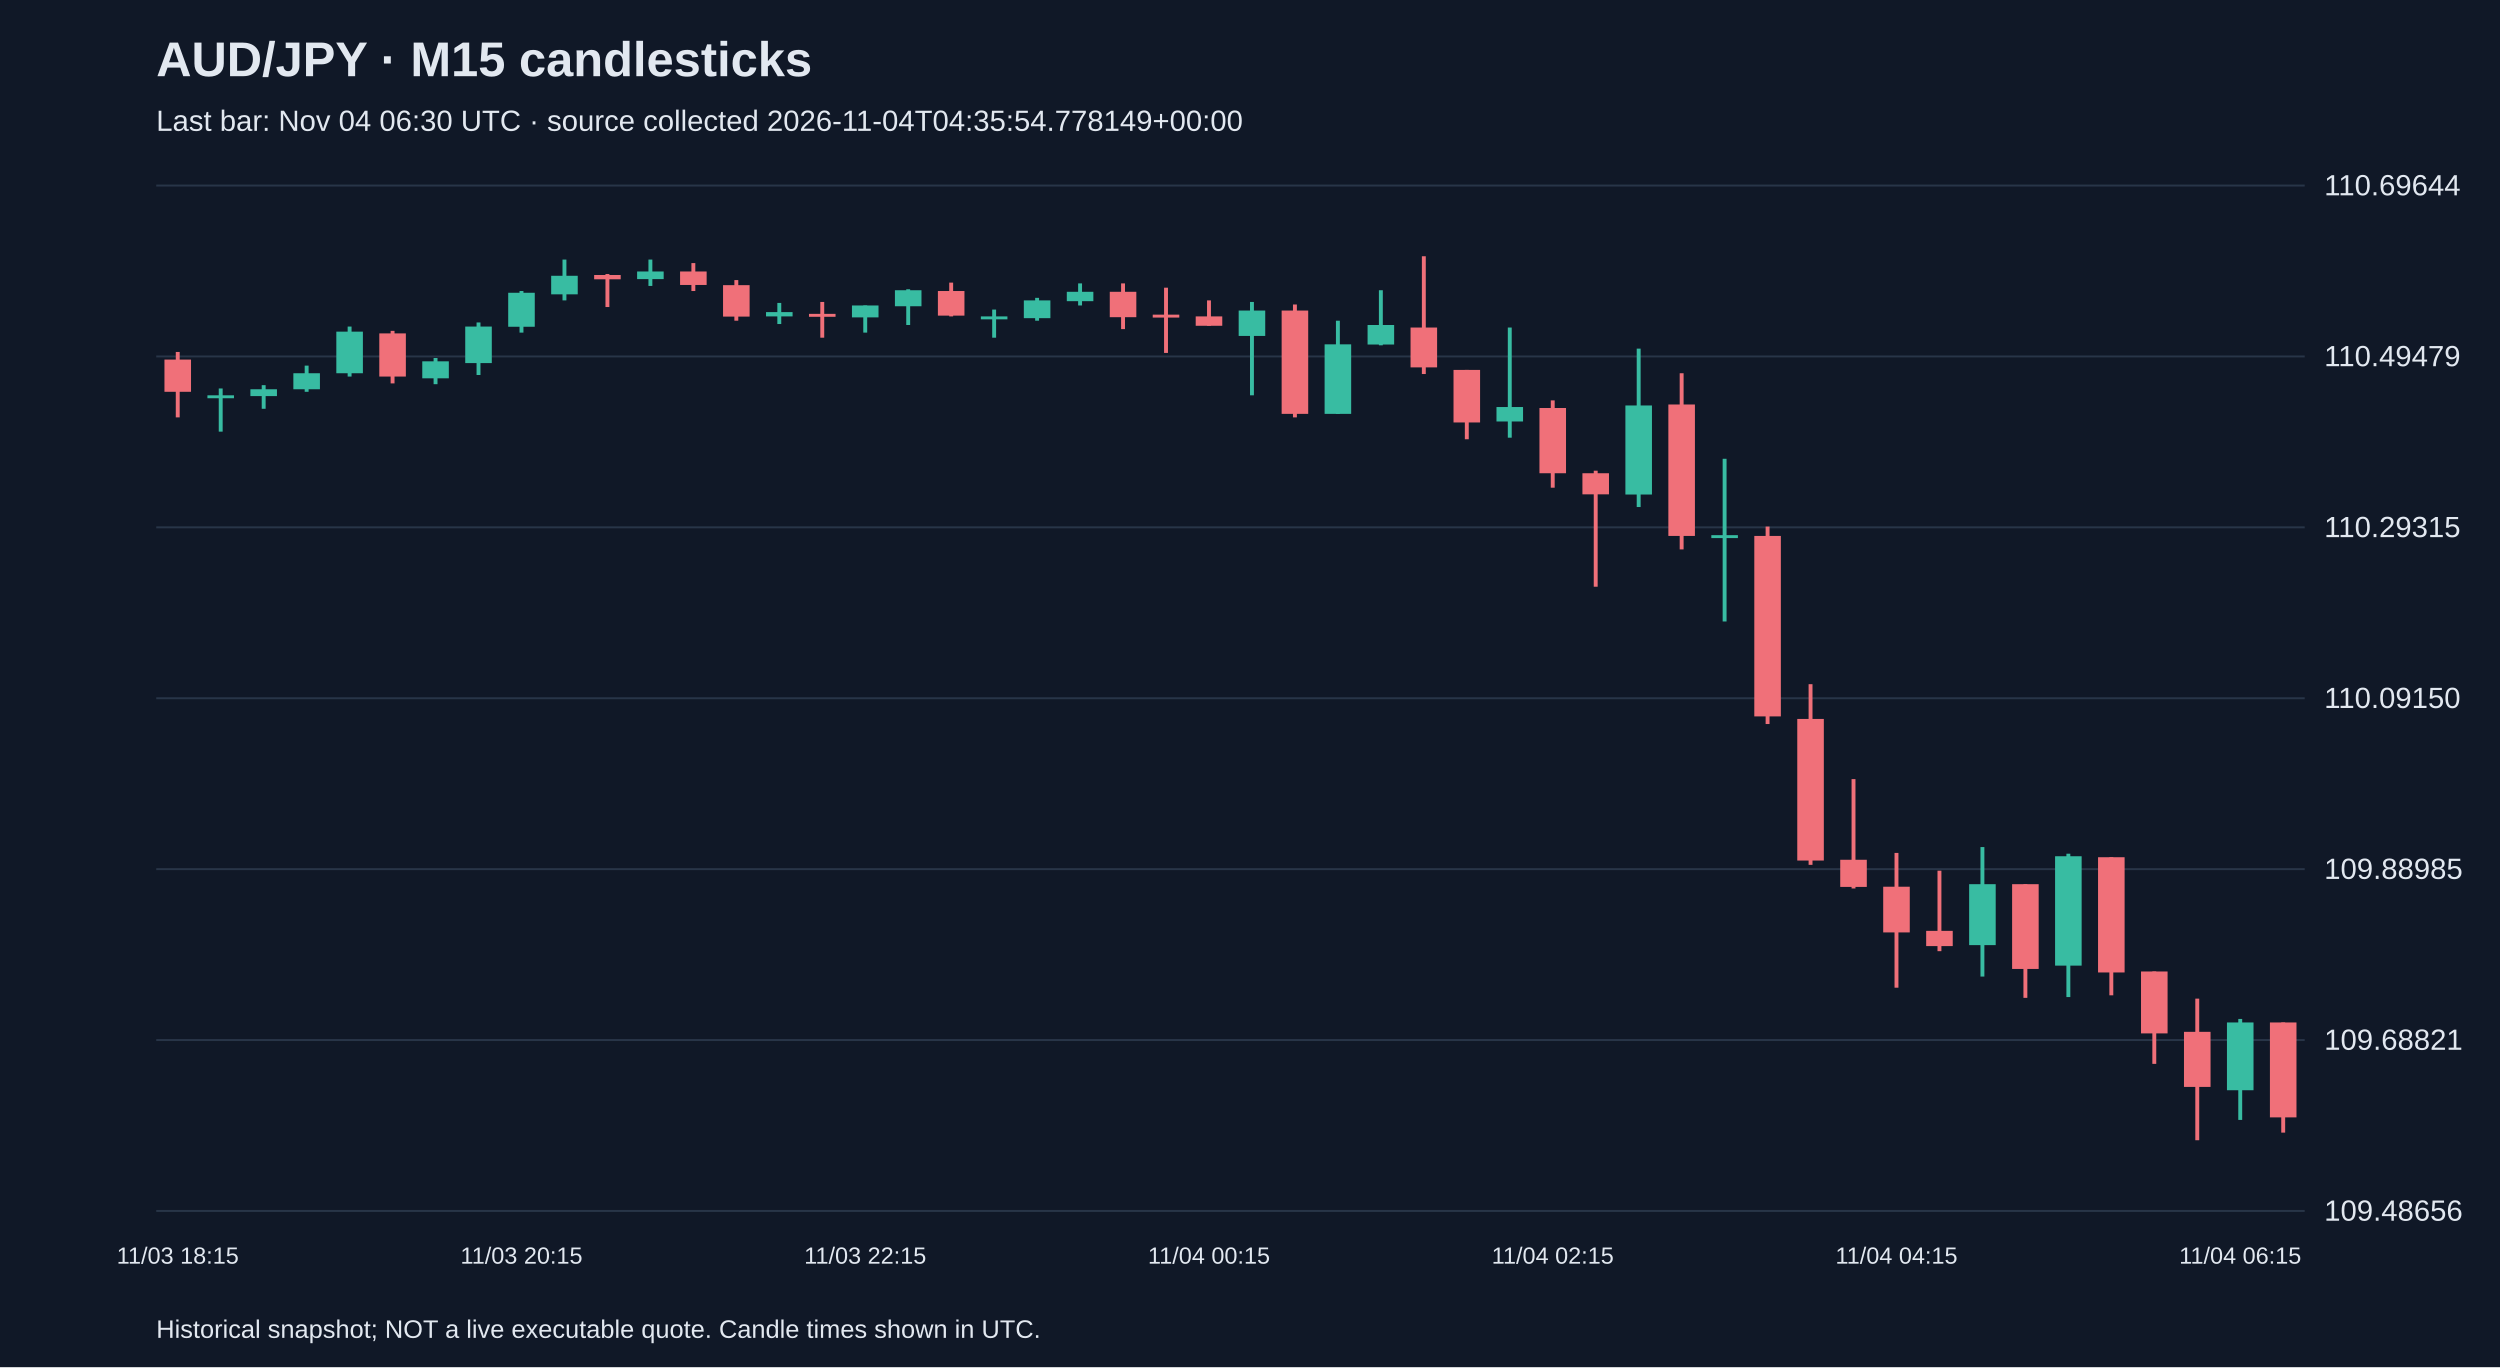
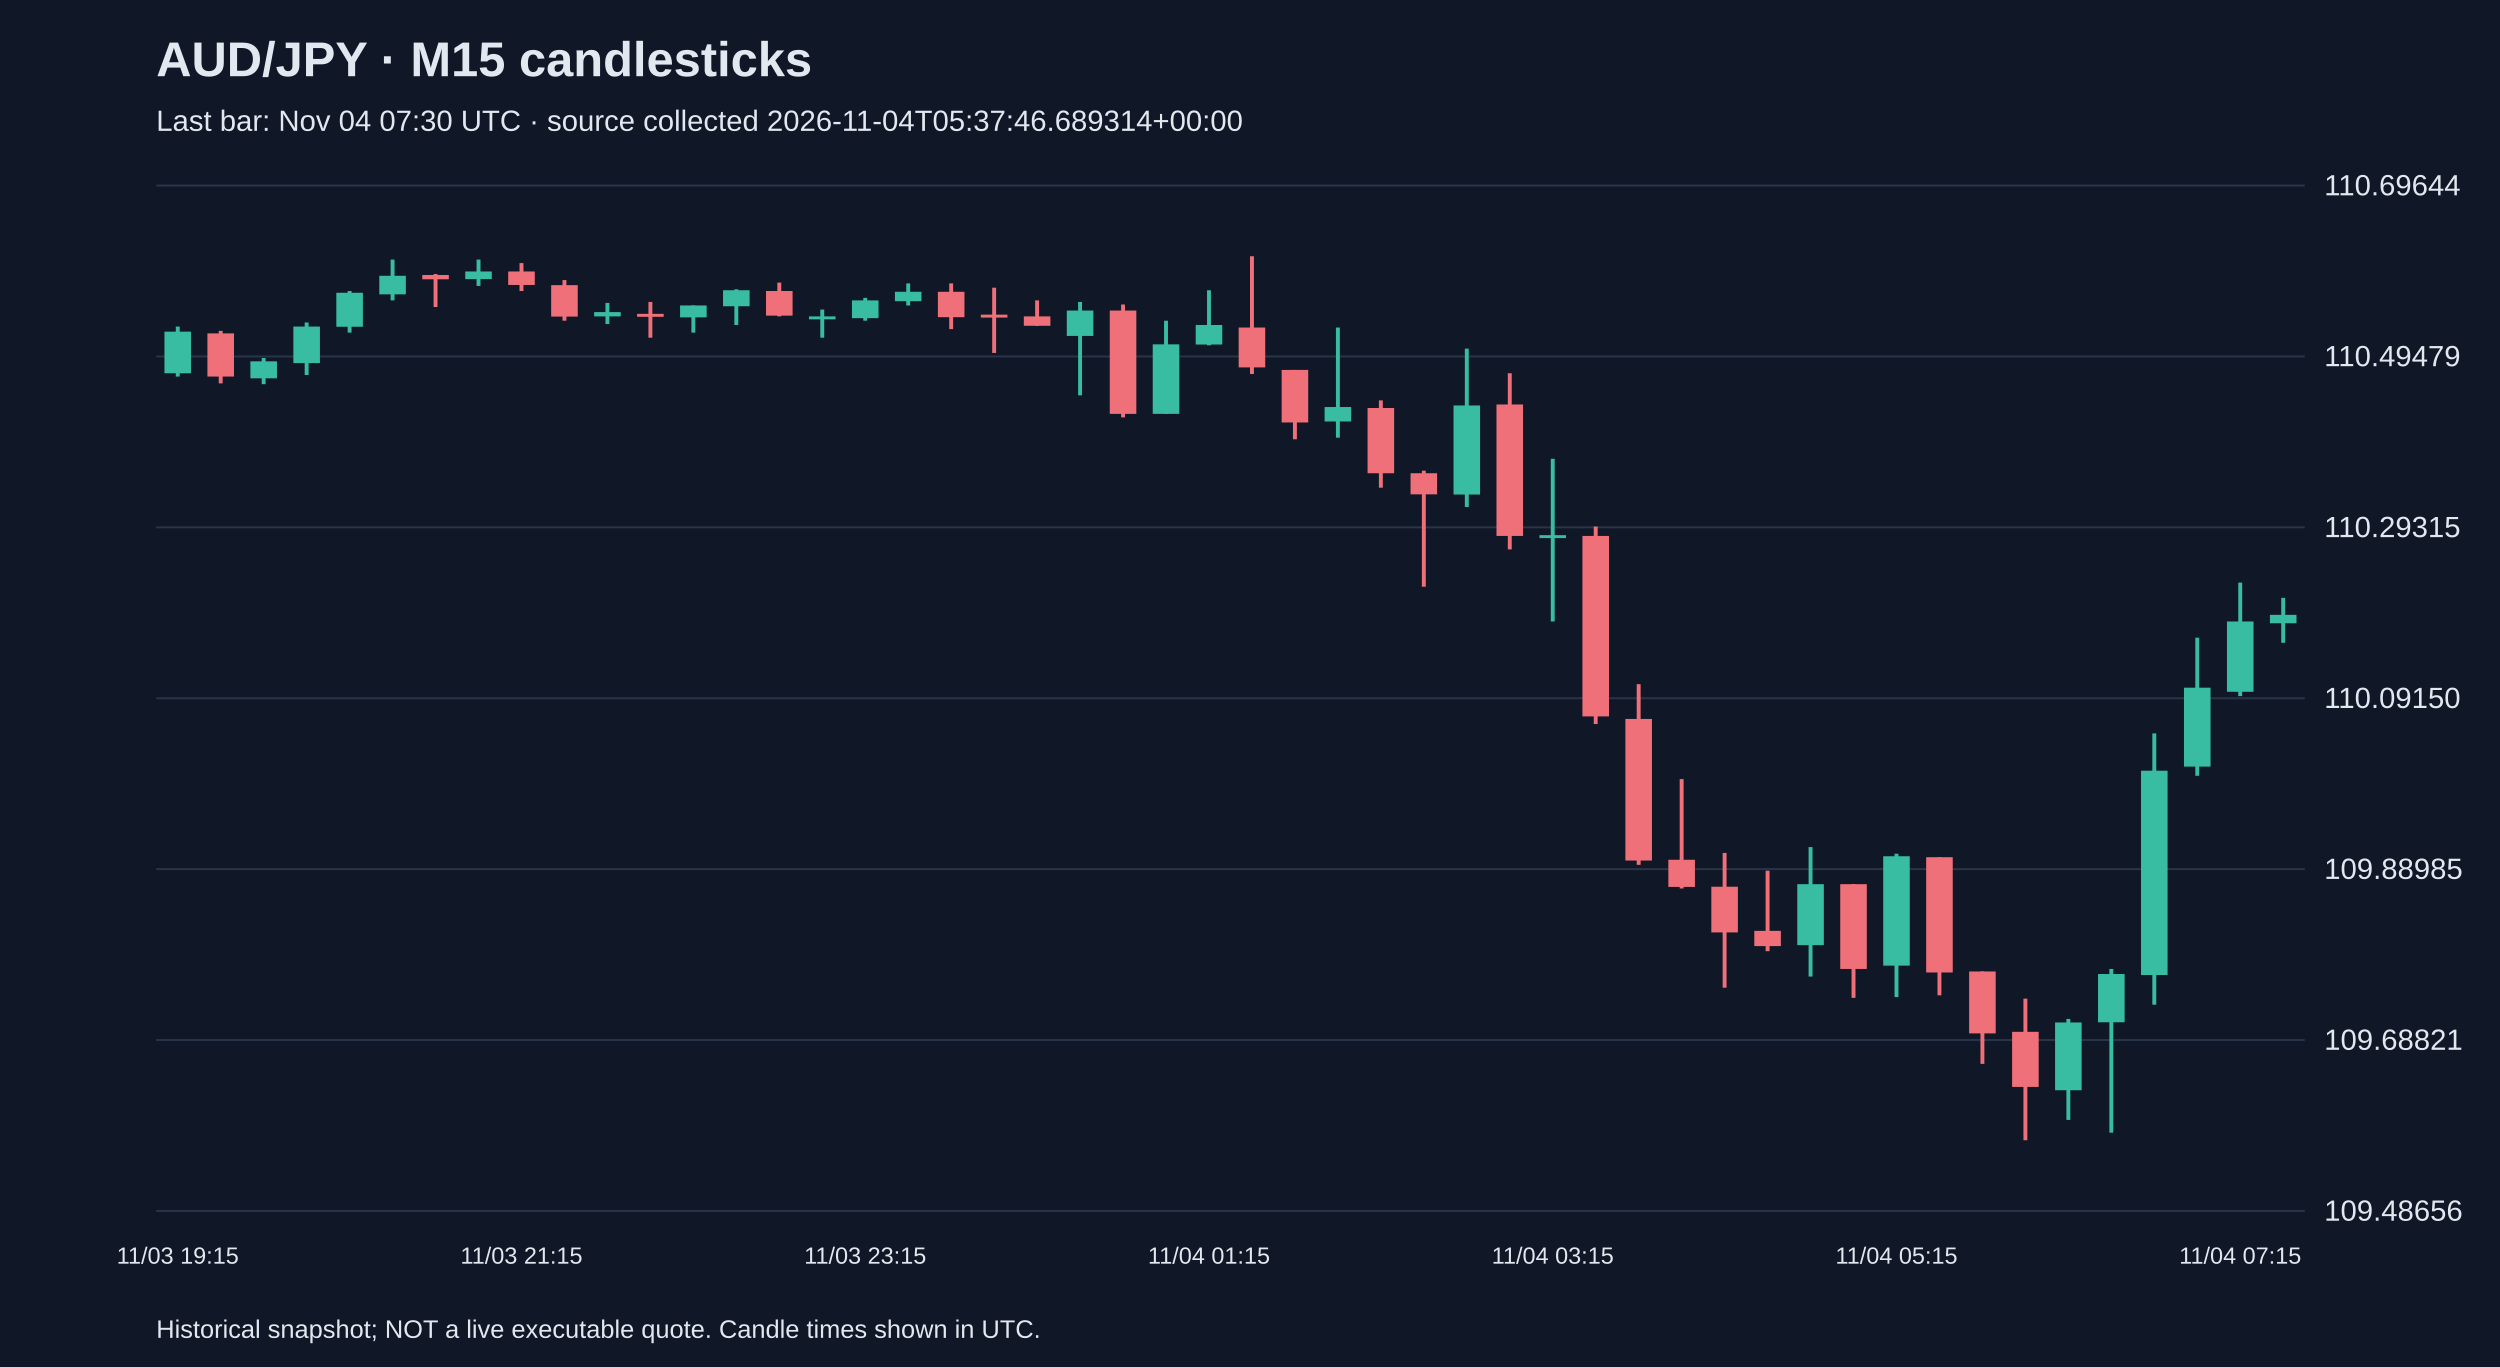
<svg xmlns="http://www.w3.org/2000/svg" viewBox="0 0 1280 700">
  <rect width="100%" height="100%" fill="#101827" />
  <style>text{font-family:Arial,sans-serif;fill:#e2e8f0}</style>
  <text x="80" y="39" font-size="25" font-weight="bold">AUD/JPY · M15 candlesticks</text>
-   <text x="80" y="67" font-size="15" fill="#a6b1c5">Last bar: Nov 04 06:30 UTC · source collected 2026-11-04T04:35:54.778149+00:00</text>
+   <text x="80" y="67" font-size="15" fill="#a6b1c5">Last bar: Nov 04 07:30 UTC · source collected 2026-11-04T05:37:46.689314+00:00</text>
  <line x1="80" y1="620.0" x2="1180" y2="620.0" stroke="#283548" />
  <text x="1190" y="625.0" font-size="15">109.48656</text>
  <line x1="80" y1="532.5" x2="1180" y2="532.5" stroke="#283548" />
  <text x="1190" y="537.5" font-size="15">109.68821</text>
  <line x1="80" y1="445.0" x2="1180" y2="445.0" stroke="#283548" />
  <text x="1190" y="450.0" font-size="15">109.88985</text>
  <line x1="80" y1="357.5" x2="1180" y2="357.5" stroke="#283548" />
  <text x="1190" y="362.5" font-size="15">110.09150</text>
  <line x1="80" y1="270.0" x2="1180" y2="270.0" stroke="#283548" />
  <text x="1190" y="275.0" font-size="15">110.29315</text>
  <line x1="80" y1="182.5" x2="1180" y2="182.5" stroke="#283548" />
  <text x="1190" y="187.5" font-size="15">110.49479</text>
  <line x1="80" y1="95.0" x2="1180" y2="95.0" stroke="#283548" />
  <text x="1190" y="100.0" font-size="15">110.69644</text>
-   <line x1="91.0" y1="180.2" x2="91.0" y2="213.7" stroke="#f07079" stroke-width="2" />
-   <rect x="84.2" y="184.1" width="13.6" height="16.5" fill="#f07079" />
-   <text x="91.0" y="647" text-anchor="middle" font-size="12">11/03 18:15</text>
-   <line x1="113.0" y1="198.9" x2="113.0" y2="221.0" stroke="#38bca2" stroke-width="2" />
-   <rect x="106.2" y="202.4" width="13.6" height="1.5" fill="#38bca2" />
-   <line x1="135.0" y1="197.2" x2="135.0" y2="209.3" stroke="#38bca2" stroke-width="2" />
-   <rect x="128.2" y="199.3" width="13.6" height="3.5" fill="#38bca2" />
-   <line x1="157.0" y1="187.2" x2="157.0" y2="200.6" stroke="#38bca2" stroke-width="2" />
-   <rect x="150.2" y="191.1" width="13.6" height="8.2" fill="#38bca2" />
-   <line x1="179.0" y1="167.2" x2="179.0" y2="192.8" stroke="#38bca2" stroke-width="2" />
-   <rect x="172.2" y="169.8" width="13.6" height="21.3" fill="#38bca2" />
-   <line x1="201.0" y1="169.4" x2="201.0" y2="196.3" stroke="#f07079" stroke-width="2" />
-   <rect x="194.2" y="170.7" width="13.6" height="22.1" fill="#f07079" />
-   <line x1="223.0" y1="183.3" x2="223.0" y2="196.7" stroke="#38bca2" stroke-width="2" />
-   <rect x="216.2" y="185.0" width="13.6" height="8.7" fill="#38bca2" />
-   <line x1="245.0" y1="165.1" x2="245.0" y2="192.0" stroke="#38bca2" stroke-width="2" />
-   <rect x="238.2" y="167.2" width="13.6" height="18.7" fill="#38bca2" />
-   <line x1="267.0" y1="149.0" x2="267.0" y2="170.3" stroke="#38bca2" stroke-width="2" />
-   <rect x="260.2" y="149.9" width="13.6" height="17.4" fill="#38bca2" />
-   <text x="267.0" y="647" text-anchor="middle" font-size="12">11/03 20:15</text>
-   <line x1="289.0" y1="132.9" x2="289.0" y2="153.8" stroke="#38bca2" stroke-width="2" />
-   <rect x="282.2" y="141.2" width="13.6" height="9.5" fill="#38bca2" />
-   <line x1="311.0" y1="140.3" x2="311.0" y2="157.2" stroke="#f07079" stroke-width="2" />
-   <rect x="304.2" y="140.8" width="13.6" height="2.2" fill="#f07079" />
-   <line x1="333.0" y1="132.9" x2="333.0" y2="146.4" stroke="#38bca2" stroke-width="2" />
-   <rect x="326.2" y="139.0" width="13.6" height="3.9" fill="#38bca2" />
-   <line x1="355.0" y1="134.7" x2="355.0" y2="149.0" stroke="#f07079" stroke-width="2" />
-   <rect x="348.2" y="139.0" width="13.6" height="6.9" fill="#f07079" />
-   <line x1="377.0" y1="143.4" x2="377.0" y2="164.2" stroke="#f07079" stroke-width="2" />
-   <rect x="370.2" y="146.0" width="13.6" height="16.1" fill="#f07079" />
-   <line x1="399.0" y1="155.1" x2="399.0" y2="165.9" stroke="#38bca2" stroke-width="2" />
-   <rect x="392.2" y="159.8" width="13.6" height="2.2" fill="#38bca2" />
-   <line x1="421.0" y1="154.6" x2="421.0" y2="172.9" stroke="#f07079" stroke-width="2" />
-   <rect x="414.2" y="160.7" width="13.6" height="1.5" fill="#f07079" />
-   <line x1="443.0" y1="156.4" x2="443.0" y2="170.3" stroke="#38bca2" stroke-width="2" />
-   <rect x="436.2" y="156.4" width="13.6" height="6.1" fill="#38bca2" />
-   <text x="443.0" y="647" text-anchor="middle" font-size="12">11/03 22:15</text>
-   <line x1="465.0" y1="148.1" x2="465.0" y2="166.4" stroke="#38bca2" stroke-width="2" />
-   <rect x="458.2" y="148.6" width="13.6" height="8.2" fill="#38bca2" />
-   <line x1="487.0" y1="144.7" x2="487.0" y2="162.0" stroke="#f07079" stroke-width="2" />
-   <rect x="480.2" y="149.0" width="13.6" height="12.6" fill="#f07079" />
-   <line x1="509.0" y1="158.5" x2="509.0" y2="172.9" stroke="#38bca2" stroke-width="2" />
-   <rect x="502.2" y="162.0" width="13.6" height="1.5" fill="#38bca2" />
-   <line x1="531.0" y1="152.5" x2="531.0" y2="164.2" stroke="#38bca2" stroke-width="2" />
-   <rect x="524.2" y="153.8" width="13.6" height="9.1" fill="#38bca2" />
-   <line x1="553.0" y1="145.1" x2="553.0" y2="156.4" stroke="#38bca2" stroke-width="2" />
-   <rect x="546.2" y="149.4" width="13.6" height="4.8" fill="#38bca2" />
-   <line x1="575.0" y1="145.1" x2="575.0" y2="168.5" stroke="#f07079" stroke-width="2" />
-   <rect x="568.2" y="149.4" width="13.6" height="13.0" fill="#f07079" />
-   <line x1="597.0" y1="147.3" x2="597.0" y2="180.7" stroke="#f07079" stroke-width="2" />
-   <rect x="590.2" y="161.1" width="13.6" height="1.5" fill="#f07079" />
-   <line x1="619.0" y1="153.8" x2="619.0" y2="166.8" stroke="#f07079" stroke-width="2" />
-   <rect x="612.2" y="162.0" width="13.6" height="4.8" fill="#f07079" />
-   <text x="619.0" y="647" text-anchor="middle" font-size="12">11/04 00:15</text>
-   <line x1="641.0" y1="154.6" x2="641.0" y2="202.4" stroke="#38bca2" stroke-width="2" />
-   <rect x="634.2" y="159.0" width="13.6" height="13.0" fill="#38bca2" />
-   <line x1="663.0" y1="155.9" x2="663.0" y2="213.7" stroke="#f07079" stroke-width="2" />
-   <rect x="656.2" y="159.0" width="13.6" height="52.9" fill="#f07079" />
-   <line x1="685.0" y1="164.2" x2="685.0" y2="211.9" stroke="#38bca2" stroke-width="2" />
-   <rect x="678.2" y="176.3" width="13.6" height="35.6" fill="#38bca2" />
-   <line x1="707.0" y1="148.6" x2="707.0" y2="176.8" stroke="#38bca2" stroke-width="2" />
-   <rect x="700.2" y="166.4" width="13.6" height="10.0" fill="#38bca2" />
-   <line x1="729.0" y1="131.2" x2="729.0" y2="191.5" stroke="#f07079" stroke-width="2" />
-   <rect x="722.2" y="167.7" width="13.6" height="20.4" fill="#f07079" />
-   <line x1="751.0" y1="189.4" x2="751.0" y2="224.9" stroke="#f07079" stroke-width="2" />
-   <rect x="744.2" y="189.4" width="13.6" height="26.9" fill="#f07079" />
-   <line x1="773.0" y1="167.7" x2="773.0" y2="224.1" stroke="#38bca2" stroke-width="2" />
-   <rect x="766.2" y="208.4" width="13.6" height="7.4" fill="#38bca2" />
-   <line x1="795.0" y1="205.0" x2="795.0" y2="249.7" stroke="#f07079" stroke-width="2" />
-   <rect x="788.2" y="208.9" width="13.6" height="33.4" fill="#f07079" />
-   <text x="795.0" y="647" text-anchor="middle" font-size="12">11/04 02:15</text>
-   <line x1="817.0" y1="241.0" x2="817.0" y2="300.4" stroke="#f07079" stroke-width="2" />
-   <rect x="810.2" y="242.3" width="13.6" height="10.8" fill="#f07079" />
-   <line x1="839.0" y1="178.5" x2="839.0" y2="259.6" stroke="#38bca2" stroke-width="2" />
-   <rect x="832.2" y="207.6" width="13.6" height="45.6" fill="#38bca2" />
-   <line x1="861.0" y1="191.1" x2="861.0" y2="281.3" stroke="#f07079" stroke-width="2" />
-   <rect x="854.2" y="207.1" width="13.6" height="67.3" fill="#f07079" />
-   <line x1="883.0" y1="234.9" x2="883.0" y2="318.2" stroke="#38bca2" stroke-width="2" />
-   <rect x="876.2" y="274.0" width="13.6" height="1.5" fill="#38bca2" />
-   <line x1="905.0" y1="269.6" x2="905.0" y2="370.7" stroke="#f07079" stroke-width="2" />
-   <rect x="898.2" y="274.4" width="13.6" height="92.4" fill="#f07079" />
-   <line x1="927.0" y1="350.3" x2="927.0" y2="442.8" stroke="#f07079" stroke-width="2" />
-   <rect x="920.2" y="368.1" width="13.6" height="72.5" fill="#f07079" />
-   <line x1="949.0" y1="398.9" x2="949.0" y2="454.9" stroke="#f07079" stroke-width="2" />
-   <rect x="942.2" y="440.2" width="13.6" height="13.9" fill="#f07079" />
-   <line x1="971.0" y1="436.7" x2="971.0" y2="505.7" stroke="#f07079" stroke-width="2" />
-   <rect x="964.2" y="454.0" width="13.6" height="23.4" fill="#f07079" />
-   <text x="971.0" y="647" text-anchor="middle" font-size="12">11/04 04:15</text>
-   <line x1="993.0" y1="445.8" x2="993.0" y2="487.0" stroke="#f07079" stroke-width="2" />
-   <rect x="986.2" y="476.6" width="13.6" height="7.8" fill="#f07079" />
-   <line x1="1015.0" y1="433.7" x2="1015.0" y2="500.0" stroke="#38bca2" stroke-width="2" />
-   <rect x="1008.2" y="452.7" width="13.6" height="31.2" fill="#38bca2" />
-   <line x1="1037.0" y1="452.7" x2="1037.0" y2="510.9" stroke="#f07079" stroke-width="2" />
-   <rect x="1030.2" y="452.7" width="13.6" height="43.4" fill="#f07079" />
-   <line x1="1059.0" y1="437.1" x2="1059.0" y2="510.5" stroke="#38bca2" stroke-width="2" />
-   <rect x="1052.2" y="438.4" width="13.6" height="56.0" fill="#38bca2" />
-   <line x1="1081.0" y1="438.9" x2="1081.0" y2="509.6" stroke="#f07079" stroke-width="2" />
-   <rect x="1074.2" y="438.9" width="13.6" height="59.0" fill="#f07079" />
-   <line x1="1103.0" y1="497.4" x2="1103.0" y2="544.7" stroke="#f07079" stroke-width="2" />
-   <rect x="1096.2" y="497.4" width="13.6" height="31.7" fill="#f07079" />
-   <line x1="1125.0" y1="511.3" x2="1125.0" y2="583.8" stroke="#f07079" stroke-width="2" />
-   <rect x="1118.2" y="528.3" width="13.6" height="28.2" fill="#f07079" />
-   <line x1="1147.0" y1="521.7" x2="1147.0" y2="573.4" stroke="#38bca2" stroke-width="2" />
-   <rect x="1140.2" y="523.5" width="13.6" height="34.7" fill="#38bca2" />
-   <text x="1147.0" y="647" text-anchor="middle" font-size="12">11/04 06:15</text>
-   <line x1="1169.0" y1="523.5" x2="1169.0" y2="579.9" stroke="#f07079" stroke-width="2" />
-   <rect x="1162.2" y="523.5" width="13.6" height="48.6" fill="#f07079" />
+   <line x1="91.0" y1="167.2" x2="91.0" y2="192.8" stroke="#38bca2" stroke-width="2" />
+   <rect x="84.2" y="169.8" width="13.6" height="21.3" fill="#38bca2" />
+   <text x="91.0" y="647" text-anchor="middle" font-size="12">11/03 19:15</text>
+   <line x1="113.0" y1="169.4" x2="113.0" y2="196.3" stroke="#f07079" stroke-width="2" />
+   <rect x="106.2" y="170.7" width="13.6" height="22.1" fill="#f07079" />
+   <line x1="135.0" y1="183.3" x2="135.0" y2="196.7" stroke="#38bca2" stroke-width="2" />
+   <rect x="128.2" y="185.0" width="13.6" height="8.7" fill="#38bca2" />
+   <line x1="157.0" y1="165.1" x2="157.0" y2="192.0" stroke="#38bca2" stroke-width="2" />
+   <rect x="150.2" y="167.2" width="13.6" height="18.7" fill="#38bca2" />
+   <line x1="179.0" y1="149.0" x2="179.0" y2="170.3" stroke="#38bca2" stroke-width="2" />
+   <rect x="172.2" y="149.9" width="13.6" height="17.4" fill="#38bca2" />
+   <line x1="201.0" y1="132.9" x2="201.0" y2="153.8" stroke="#38bca2" stroke-width="2" />
+   <rect x="194.2" y="141.2" width="13.6" height="9.5" fill="#38bca2" />
+   <line x1="223.0" y1="140.3" x2="223.0" y2="157.2" stroke="#f07079" stroke-width="2" />
+   <rect x="216.2" y="140.8" width="13.6" height="2.2" fill="#f07079" />
+   <line x1="245.0" y1="132.9" x2="245.0" y2="146.4" stroke="#38bca2" stroke-width="2" />
+   <rect x="238.2" y="139.0" width="13.6" height="3.9" fill="#38bca2" />
+   <line x1="267.0" y1="134.7" x2="267.0" y2="149.0" stroke="#f07079" stroke-width="2" />
+   <rect x="260.2" y="139.0" width="13.6" height="6.9" fill="#f07079" />
+   <text x="267.0" y="647" text-anchor="middle" font-size="12">11/03 21:15</text>
+   <line x1="289.0" y1="143.4" x2="289.0" y2="164.2" stroke="#f07079" stroke-width="2" />
+   <rect x="282.2" y="146.0" width="13.6" height="16.1" fill="#f07079" />
+   <line x1="311.0" y1="155.1" x2="311.0" y2="165.9" stroke="#38bca2" stroke-width="2" />
+   <rect x="304.2" y="159.8" width="13.6" height="2.2" fill="#38bca2" />
+   <line x1="333.0" y1="154.6" x2="333.0" y2="172.9" stroke="#f07079" stroke-width="2" />
+   <rect x="326.2" y="160.7" width="13.6" height="1.5" fill="#f07079" />
+   <line x1="355.0" y1="156.4" x2="355.0" y2="170.3" stroke="#38bca2" stroke-width="2" />
+   <rect x="348.2" y="156.4" width="13.6" height="6.1" fill="#38bca2" />
+   <line x1="377.0" y1="148.1" x2="377.0" y2="166.4" stroke="#38bca2" stroke-width="2" />
+   <rect x="370.2" y="148.6" width="13.6" height="8.2" fill="#38bca2" />
+   <line x1="399.0" y1="144.7" x2="399.0" y2="162.0" stroke="#f07079" stroke-width="2" />
+   <rect x="392.2" y="149.0" width="13.6" height="12.6" fill="#f07079" />
+   <line x1="421.0" y1="158.5" x2="421.0" y2="172.9" stroke="#38bca2" stroke-width="2" />
+   <rect x="414.2" y="162.0" width="13.6" height="1.5" fill="#38bca2" />
+   <line x1="443.0" y1="152.5" x2="443.0" y2="164.2" stroke="#38bca2" stroke-width="2" />
+   <rect x="436.2" y="153.8" width="13.6" height="9.1" fill="#38bca2" />
+   <text x="443.0" y="647" text-anchor="middle" font-size="12">11/03 23:15</text>
+   <line x1="465.0" y1="145.1" x2="465.0" y2="156.4" stroke="#38bca2" stroke-width="2" />
+   <rect x="458.2" y="149.4" width="13.6" height="4.8" fill="#38bca2" />
+   <line x1="487.0" y1="145.1" x2="487.0" y2="168.5" stroke="#f07079" stroke-width="2" />
+   <rect x="480.2" y="149.4" width="13.6" height="13.0" fill="#f07079" />
+   <line x1="509.0" y1="147.3" x2="509.0" y2="180.7" stroke="#f07079" stroke-width="2" />
+   <rect x="502.2" y="161.1" width="13.6" height="1.5" fill="#f07079" />
+   <line x1="531.0" y1="153.8" x2="531.0" y2="166.8" stroke="#f07079" stroke-width="2" />
+   <rect x="524.2" y="162.0" width="13.6" height="4.8" fill="#f07079" />
+   <line x1="553.0" y1="154.6" x2="553.0" y2="202.4" stroke="#38bca2" stroke-width="2" />
+   <rect x="546.2" y="159.0" width="13.6" height="13.0" fill="#38bca2" />
+   <line x1="575.0" y1="155.9" x2="575.0" y2="213.7" stroke="#f07079" stroke-width="2" />
+   <rect x="568.2" y="159.0" width="13.6" height="52.9" fill="#f07079" />
+   <line x1="597.0" y1="164.2" x2="597.0" y2="211.9" stroke="#38bca2" stroke-width="2" />
+   <rect x="590.2" y="176.3" width="13.6" height="35.6" fill="#38bca2" />
+   <line x1="619.0" y1="148.6" x2="619.0" y2="176.8" stroke="#38bca2" stroke-width="2" />
+   <rect x="612.2" y="166.4" width="13.6" height="10.0" fill="#38bca2" />
+   <text x="619.0" y="647" text-anchor="middle" font-size="12">11/04 01:15</text>
+   <line x1="641.0" y1="131.2" x2="641.0" y2="191.5" stroke="#f07079" stroke-width="2" />
+   <rect x="634.2" y="167.7" width="13.6" height="20.4" fill="#f07079" />
+   <line x1="663.0" y1="189.4" x2="663.0" y2="224.9" stroke="#f07079" stroke-width="2" />
+   <rect x="656.2" y="189.4" width="13.6" height="26.9" fill="#f07079" />
+   <line x1="685.0" y1="167.7" x2="685.0" y2="224.1" stroke="#38bca2" stroke-width="2" />
+   <rect x="678.2" y="208.4" width="13.6" height="7.4" fill="#38bca2" />
+   <line x1="707.0" y1="205.0" x2="707.0" y2="249.7" stroke="#f07079" stroke-width="2" />
+   <rect x="700.2" y="208.9" width="13.6" height="33.4" fill="#f07079" />
+   <line x1="729.0" y1="241.0" x2="729.0" y2="300.4" stroke="#f07079" stroke-width="2" />
+   <rect x="722.2" y="242.3" width="13.6" height="10.8" fill="#f07079" />
+   <line x1="751.0" y1="178.5" x2="751.0" y2="259.6" stroke="#38bca2" stroke-width="2" />
+   <rect x="744.2" y="207.6" width="13.6" height="45.6" fill="#38bca2" />
+   <line x1="773.0" y1="191.1" x2="773.0" y2="281.3" stroke="#f07079" stroke-width="2" />
+   <rect x="766.2" y="207.1" width="13.6" height="67.3" fill="#f07079" />
+   <line x1="795.0" y1="234.9" x2="795.0" y2="318.2" stroke="#38bca2" stroke-width="2" />
+   <rect x="788.2" y="274.0" width="13.6" height="1.5" fill="#38bca2" />
+   <text x="795.0" y="647" text-anchor="middle" font-size="12">11/04 03:15</text>
+   <line x1="817.0" y1="269.6" x2="817.0" y2="370.7" stroke="#f07079" stroke-width="2" />
+   <rect x="810.2" y="274.4" width="13.6" height="92.4" fill="#f07079" />
+   <line x1="839.0" y1="350.3" x2="839.0" y2="442.8" stroke="#f07079" stroke-width="2" />
+   <rect x="832.2" y="368.1" width="13.6" height="72.5" fill="#f07079" />
+   <line x1="861.0" y1="398.9" x2="861.0" y2="454.9" stroke="#f07079" stroke-width="2" />
+   <rect x="854.2" y="440.2" width="13.6" height="13.9" fill="#f07079" />
+   <line x1="883.0" y1="436.7" x2="883.0" y2="505.7" stroke="#f07079" stroke-width="2" />
+   <rect x="876.2" y="454.0" width="13.6" height="23.4" fill="#f07079" />
+   <line x1="905.0" y1="445.8" x2="905.0" y2="487.0" stroke="#f07079" stroke-width="2" />
+   <rect x="898.2" y="476.6" width="13.6" height="7.8" fill="#f07079" />
+   <line x1="927.0" y1="433.7" x2="927.0" y2="500.0" stroke="#38bca2" stroke-width="2" />
+   <rect x="920.2" y="452.7" width="13.6" height="31.2" fill="#38bca2" />
+   <line x1="949.0" y1="452.7" x2="949.0" y2="510.9" stroke="#f07079" stroke-width="2" />
+   <rect x="942.2" y="452.7" width="13.6" height="43.4" fill="#f07079" />
+   <line x1="971.0" y1="437.1" x2="971.0" y2="510.5" stroke="#38bca2" stroke-width="2" />
+   <rect x="964.2" y="438.4" width="13.6" height="56.0" fill="#38bca2" />
+   <text x="971.0" y="647" text-anchor="middle" font-size="12">11/04 05:15</text>
+   <line x1="993.0" y1="438.9" x2="993.0" y2="509.6" stroke="#f07079" stroke-width="2" />
+   <rect x="986.2" y="438.9" width="13.6" height="59.0" fill="#f07079" />
+   <line x1="1015.0" y1="497.4" x2="1015.0" y2="544.7" stroke="#f07079" stroke-width="2" />
+   <rect x="1008.2" y="497.4" width="13.6" height="31.7" fill="#f07079" />
+   <line x1="1037.0" y1="511.3" x2="1037.0" y2="583.8" stroke="#f07079" stroke-width="2" />
+   <rect x="1030.2" y="528.3" width="13.6" height="28.2" fill="#f07079" />
+   <line x1="1059.0" y1="521.7" x2="1059.0" y2="573.4" stroke="#38bca2" stroke-width="2" />
+   <rect x="1052.2" y="523.5" width="13.6" height="34.7" fill="#38bca2" />
+   <line x1="1081.0" y1="496.1" x2="1081.0" y2="579.9" stroke="#38bca2" stroke-width="2" />
+   <rect x="1074.2" y="498.7" width="13.6" height="24.7" fill="#38bca2" />
+   <line x1="1103.0" y1="375.5" x2="1103.0" y2="514.4" stroke="#38bca2" stroke-width="2" />
+   <rect x="1096.2" y="394.6" width="13.6" height="104.6" fill="#38bca2" />
+   <line x1="1125.0" y1="326.5" x2="1125.0" y2="397.2" stroke="#38bca2" stroke-width="2" />
+   <rect x="1118.2" y="352.1" width="13.6" height="40.4" fill="#38bca2" />
+   <line x1="1147.0" y1="298.3" x2="1147.0" y2="356.4" stroke="#38bca2" stroke-width="2" />
+   <rect x="1140.2" y="318.2" width="13.6" height="36.0" fill="#38bca2" />
+   <text x="1147.0" y="647" text-anchor="middle" font-size="12">11/04 07:15</text>
+   <line x1="1169.0" y1="306.1" x2="1169.0" y2="329.1" stroke="#38bca2" stroke-width="2" />
+   <rect x="1162.2" y="314.8" width="13.6" height="4.3" fill="#38bca2" />
  <text x="80" y="685" font-size="13">Historical snapshot; NOT a live executable quote. Candle times shown in UTC.</text>
</svg>
